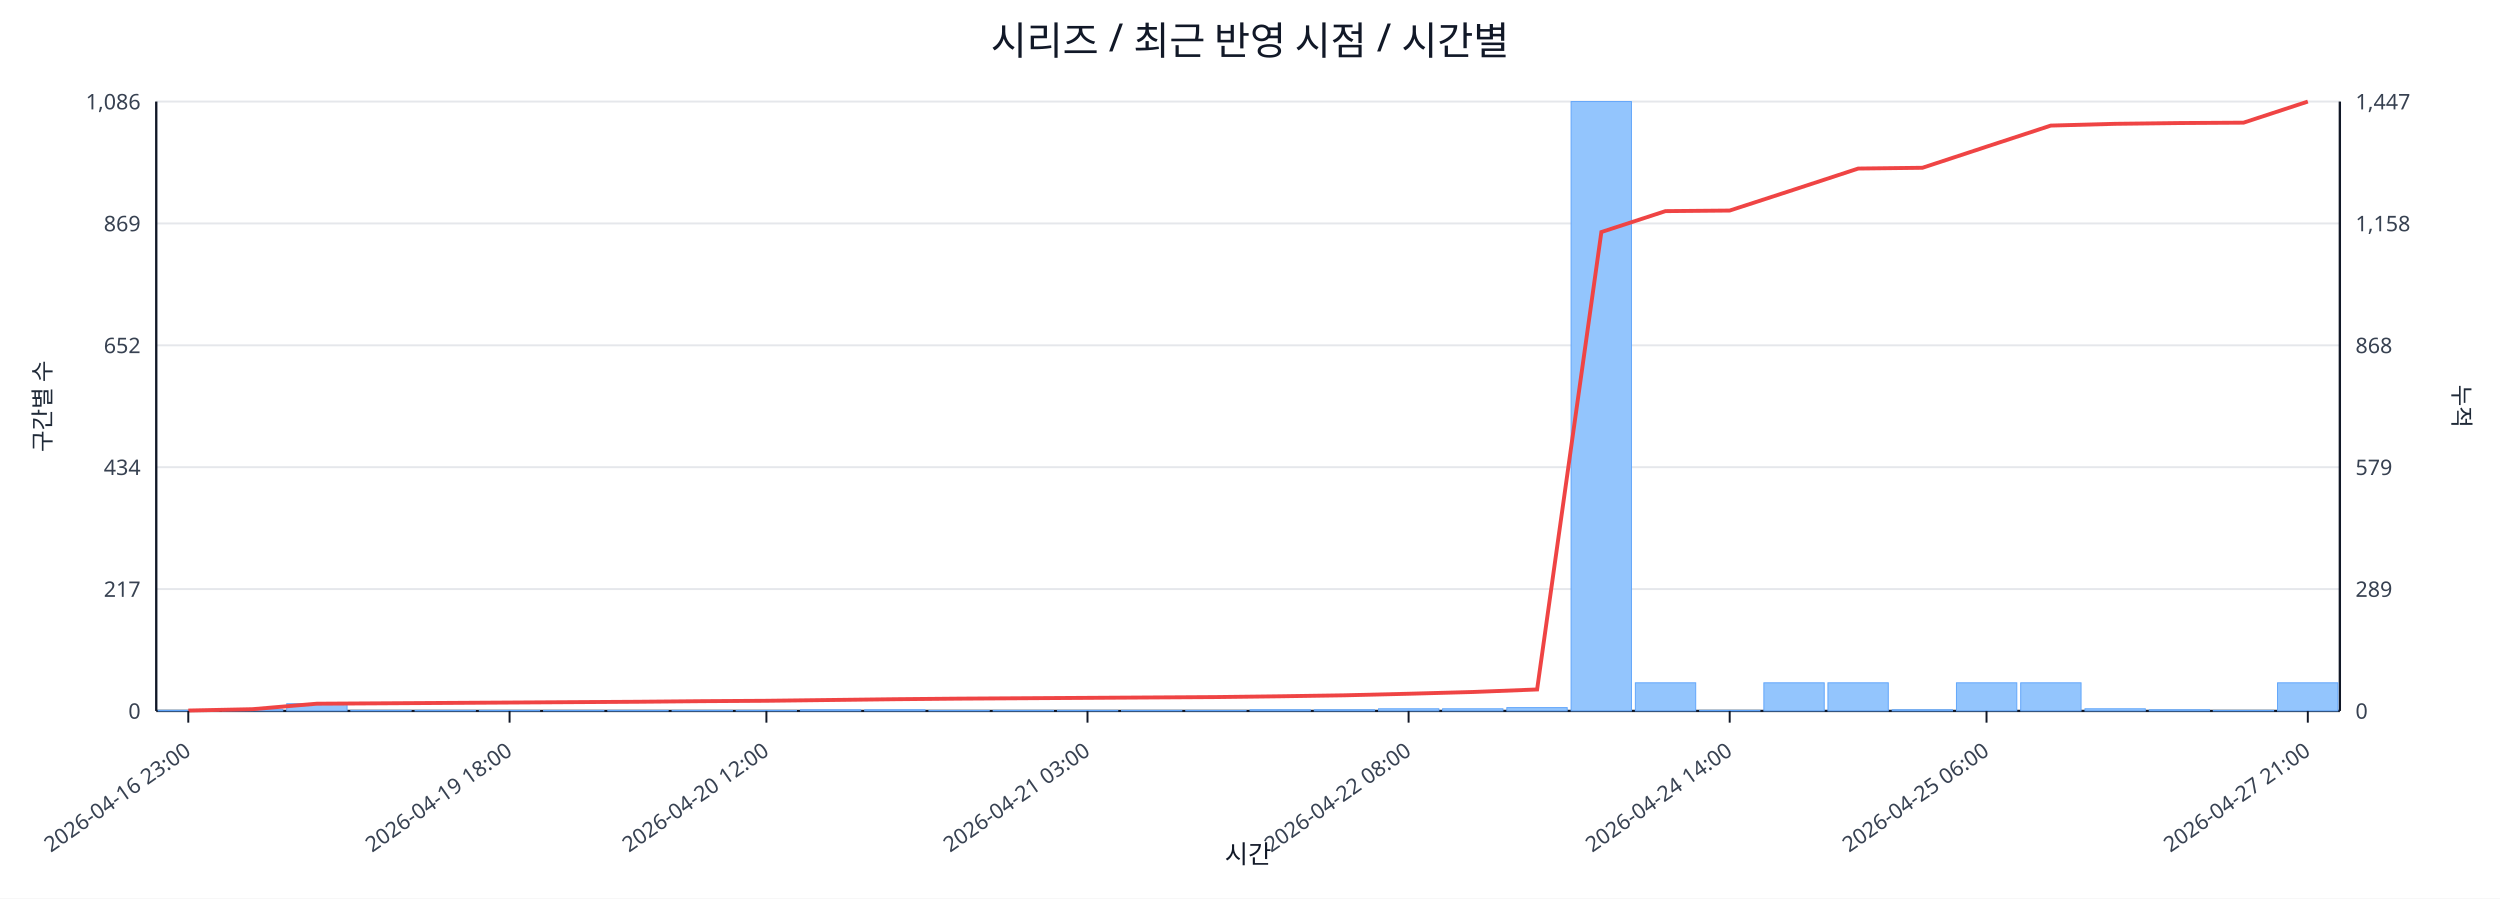
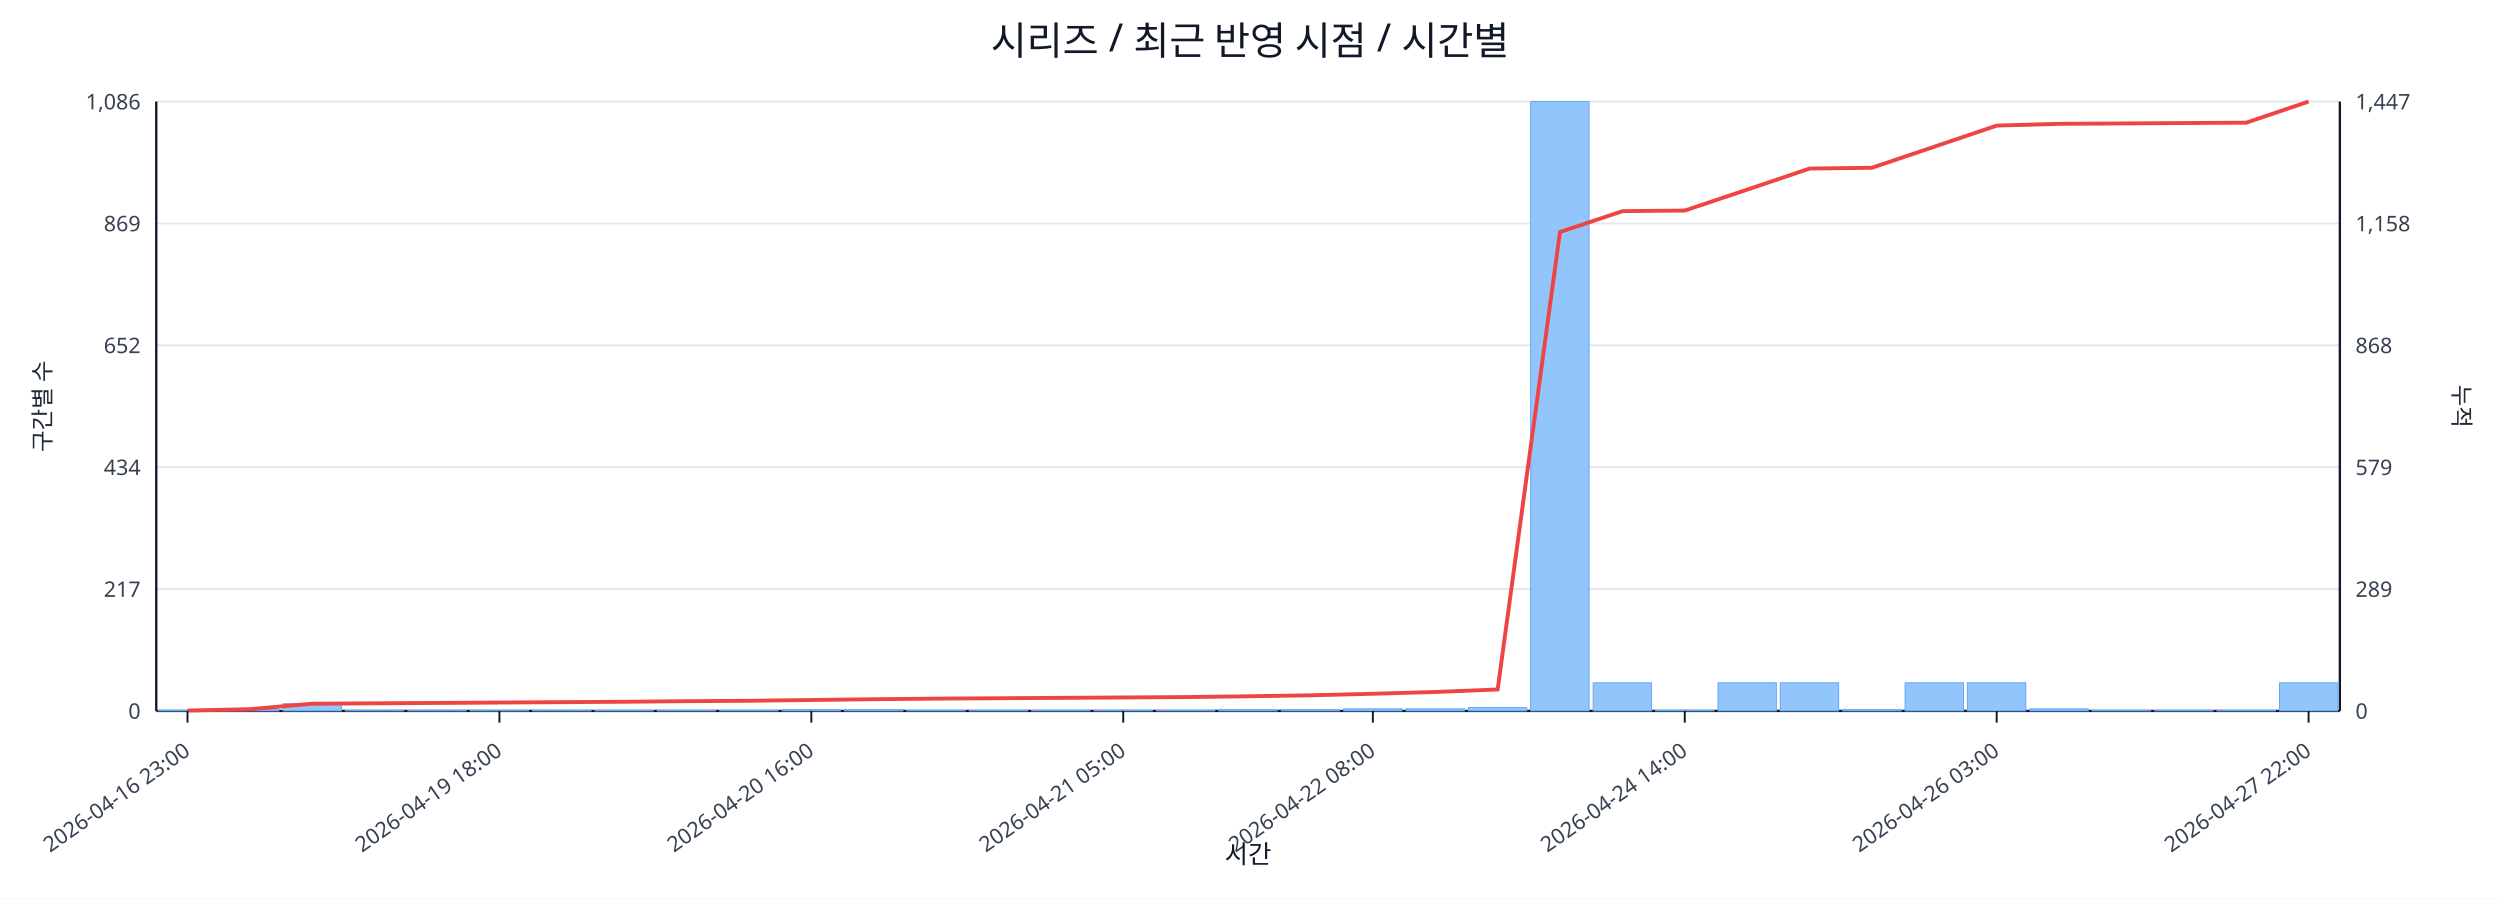
<svg xmlns="http://www.w3.org/2000/svg" width="1280" height="460" viewBox="0 0 1280 460">
  <rect x="0" y="0" width="100%" height="100%" fill="#ffffff" />
  <text x="640.0" y="28" font-size="20" text-anchor="middle" font-family="sans-serif" fill="#111827">시리즈 / 최근 반영 시점 / 시간별</text>
  <line x1="80.0" y1="52.0" x2="1198.0" y2="52.0" stroke="#e5e7eb" stroke-width="1" />
  <text x="72.0" y="56.0" font-size="11" text-anchor="end" font-family="sans-serif" fill="#374151">1,086</text>
  <text x="1206.0" y="56.0" font-size="11" text-anchor="start" font-family="sans-serif" fill="#374151">1,447</text>
  <line x1="80.0" y1="114.4" x2="1198.0" y2="114.4" stroke="#e5e7eb" stroke-width="1" />
  <text x="72.0" y="118.4" font-size="11" text-anchor="end" font-family="sans-serif" fill="#374151">869</text>
  <text x="1206.0" y="118.4" font-size="11" text-anchor="start" font-family="sans-serif" fill="#374151">1,158</text>
  <line x1="80.0" y1="176.8" x2="1198.0" y2="176.8" stroke="#e5e7eb" stroke-width="1" />
  <text x="72.0" y="180.8" font-size="11" text-anchor="end" font-family="sans-serif" fill="#374151">652</text>
  <text x="1206.0" y="180.8" font-size="11" text-anchor="start" font-family="sans-serif" fill="#374151">868</text>
  <line x1="80.0" y1="239.2" x2="1198.0" y2="239.2" stroke="#e5e7eb" stroke-width="1" />
  <text x="72.0" y="243.2" font-size="11" text-anchor="end" font-family="sans-serif" fill="#374151">434</text>
  <text x="1206.0" y="243.2" font-size="11" text-anchor="start" font-family="sans-serif" fill="#374151">579</text>
  <line x1="80.0" y1="301.6" x2="1198.0" y2="301.6" stroke="#e5e7eb" stroke-width="1" />
  <text x="72.0" y="305.6" font-size="11" text-anchor="end" font-family="sans-serif" fill="#374151">217</text>
  <text x="1206.0" y="305.6" font-size="11" text-anchor="start" font-family="sans-serif" fill="#374151">289</text>
  <line x1="80.0" y1="364.0" x2="1198.0" y2="364.0" stroke="#e5e7eb" stroke-width="1" />
  <text x="72.0" y="368.0" font-size="11" text-anchor="end" font-family="sans-serif" fill="#374151">0</text>
  <text x="1206.0" y="368.0" font-size="11" text-anchor="start" font-family="sans-serif" fill="#374151">0</text>
  <line x1="80.0" y1="364.0" x2="1198.0" y2="364.0" stroke="#111827" stroke-width="1.2" />
  <line x1="80.0" y1="52.0" x2="80.0" y2="364.0" stroke="#111827" stroke-width="1.2" />
  <line x1="1198.0" y1="52.0" x2="1198.0" y2="364.0" stroke="#111827" stroke-width="1.2" />
-   <rect x="81.0" y="363.7" width="30.9" height="0.3" fill="#93c5fd" stroke="#60a5fa" stroke-width="0.5" />
-   <rect x="113.9" y="363.1" width="30.9" height="0.9" fill="#93c5fd" stroke="#60a5fa" stroke-width="0.5" />
-   <rect x="146.8" y="360.3" width="30.9" height="3.7" fill="#93c5fd" stroke="#60a5fa" stroke-width="0.5" />
-   <rect x="179.6" y="363.7" width="30.9" height="0.3" fill="#93c5fd" stroke="#60a5fa" stroke-width="0.5" />
-   <rect x="212.5" y="363.7" width="30.9" height="0.3" fill="#93c5fd" stroke="#60a5fa" stroke-width="0.5" />
-   <rect x="245.4" y="363.7" width="30.9" height="0.3" fill="#93c5fd" stroke="#60a5fa" stroke-width="0.5" />
-   <rect x="278.3" y="363.7" width="30.9" height="0.3" fill="#93c5fd" stroke="#60a5fa" stroke-width="0.5" />
-   <rect x="311.2" y="363.7" width="30.9" height="0.3" fill="#93c5fd" stroke="#60a5fa" stroke-width="0.5" />
-   <rect x="344.1" y="363.7" width="30.9" height="0.3" fill="#93c5fd" stroke="#60a5fa" stroke-width="0.5" />
-   <rect x="376.9" y="363.7" width="30.9" height="0.3" fill="#93c5fd" stroke="#60a5fa" stroke-width="0.5" />
-   <rect x="409.8" y="363.4" width="30.9" height="0.6" fill="#93c5fd" stroke="#60a5fa" stroke-width="0.5" />
-   <rect x="442.7" y="363.4" width="30.9" height="0.6" fill="#93c5fd" stroke="#60a5fa" stroke-width="0.5" />
-   <rect x="475.6" y="363.7" width="30.9" height="0.3" fill="#93c5fd" stroke="#60a5fa" stroke-width="0.5" />
-   <rect x="508.5" y="363.7" width="30.9" height="0.3" fill="#93c5fd" stroke="#60a5fa" stroke-width="0.5" />
-   <rect x="541.4" y="363.7" width="30.9" height="0.3" fill="#93c5fd" stroke="#60a5fa" stroke-width="0.5" />
-   <rect x="574.2" y="363.7" width="30.9" height="0.3" fill="#93c5fd" stroke="#60a5fa" stroke-width="0.5" />
-   <rect x="607.1" y="363.7" width="30.9" height="0.3" fill="#93c5fd" stroke="#60a5fa" stroke-width="0.5" />
-   <rect x="640.0" y="363.4" width="30.9" height="0.6" fill="#93c5fd" stroke="#60a5fa" stroke-width="0.5" />
-   <rect x="672.9" y="363.4" width="30.9" height="0.6" fill="#93c5fd" stroke="#60a5fa" stroke-width="0.5" />
-   <rect x="705.8" y="362.9" width="30.9" height="1.1" fill="#93c5fd" stroke="#60a5fa" stroke-width="0.5" />
-   <rect x="738.6" y="362.9" width="30.9" height="1.1" fill="#93c5fd" stroke="#60a5fa" stroke-width="0.5" />
-   <rect x="771.5" y="362.3" width="30.9" height="1.7" fill="#93c5fd" stroke="#60a5fa" stroke-width="0.5" />
-   <rect x="804.4" y="52.0" width="30.9" height="312.0" fill="#93c5fd" stroke="#60a5fa" stroke-width="0.5" />
-   <rect x="837.3" y="349.6" width="30.9" height="14.4" fill="#93c5fd" stroke="#60a5fa" stroke-width="0.5" />
-   <rect x="870.2" y="363.7" width="30.9" height="0.3" fill="#93c5fd" stroke="#60a5fa" stroke-width="0.5" />
-   <rect x="903.1" y="349.6" width="30.9" height="14.4" fill="#93c5fd" stroke="#60a5fa" stroke-width="0.5" />
-   <rect x="935.9" y="349.6" width="30.9" height="14.4" fill="#93c5fd" stroke="#60a5fa" stroke-width="0.5" />
-   <rect x="968.8" y="363.4" width="30.9" height="0.6" fill="#93c5fd" stroke="#60a5fa" stroke-width="0.5" />
-   <rect x="1001.7" y="349.6" width="30.9" height="14.4" fill="#93c5fd" stroke="#60a5fa" stroke-width="0.5" />
-   <rect x="1034.6" y="349.6" width="30.9" height="14.4" fill="#93c5fd" stroke="#60a5fa" stroke-width="0.5" />
-   <rect x="1067.5" y="362.9" width="30.9" height="1.1" fill="#93c5fd" stroke="#60a5fa" stroke-width="0.5" />
-   <rect x="1100.4" y="363.4" width="30.9" height="0.6" fill="#93c5fd" stroke="#60a5fa" stroke-width="0.5" />
-   <rect x="1133.2" y="363.7" width="30.9" height="0.3" fill="#93c5fd" stroke="#60a5fa" stroke-width="0.5" />
-   <rect x="1166.1" y="349.6" width="30.9" height="14.4" fill="#93c5fd" stroke="#60a5fa" stroke-width="0.5" />
-   <polyline fill="none" stroke="#ef4444" stroke-width="2" points="96.4,363.8 129.3,363.1 162.2,360.3 195.1,360.1 228.0,359.9 260.9,359.7 293.7,359.5 326.6,359.3 359.5,359.0 392.4,358.8 425.3,358.4 458.1,358.0 491.0,357.7 523.9,357.5 556.8,357.3 589.7,357.1 622.6,356.9 655.4,356.5 688.3,356.0 721.2,355.2 754.1,354.3 787.0,353.0 819.9,118.8 852.7,108.1 885.6,107.8 918.5,97.1 951.4,86.3 984.3,85.9 1017.1,75.1 1050.0,64.3 1082.9,63.4 1115.8,63.0 1148.7,62.8 1181.6,52.0" />
-   <line x1="96.4" y1="364.0" x2="96.4" y2="370.0" stroke="#111827" stroke-width="1" />
-   <text x="98.4" y="386.0" font-size="11" text-anchor="end" transform="rotate(-35 98.4 386.0)" font-family="sans-serif" fill="#374151">2026-04-16 23:00</text>
-   <line x1="260.9" y1="364.0" x2="260.9" y2="370.0" stroke="#111827" stroke-width="1" />
-   <text x="262.9" y="386.0" font-size="11" text-anchor="end" transform="rotate(-35 262.9 386.0)" font-family="sans-serif" fill="#374151">2026-04-19 18:00</text>
-   <line x1="392.4" y1="364.0" x2="392.4" y2="370.0" stroke="#111827" stroke-width="1" />
-   <text x="394.4" y="386.0" font-size="11" text-anchor="end" transform="rotate(-35 394.4 386.0)" font-family="sans-serif" fill="#374151">2026-04-20 12:00</text>
-   <line x1="556.8" y1="364.0" x2="556.8" y2="370.0" stroke="#111827" stroke-width="1" />
-   <text x="558.8" y="386.0" font-size="11" text-anchor="end" transform="rotate(-35 558.8 386.0)" font-family="sans-serif" fill="#374151">2026-04-21 03:00</text>
-   <line x1="721.2" y1="364.0" x2="721.2" y2="370.0" stroke="#111827" stroke-width="1" />
-   <text x="723.2" y="386.0" font-size="11" text-anchor="end" transform="rotate(-35 723.2 386.0)" font-family="sans-serif" fill="#374151">2026-04-22 08:00</text>
-   <line x1="885.6" y1="364.0" x2="885.6" y2="370.0" stroke="#111827" stroke-width="1" />
-   <text x="887.6" y="386.0" font-size="11" text-anchor="end" transform="rotate(-35 887.6 386.0)" font-family="sans-serif" fill="#374151">2026-04-24 14:00</text>
-   <line x1="1017.1" y1="364.0" x2="1017.1" y2="370.0" stroke="#111827" stroke-width="1" />
-   <text x="1019.1" y="386.0" font-size="11" text-anchor="end" transform="rotate(-35 1019.1 386.0)" font-family="sans-serif" fill="#374151">2026-04-25 06:00</text>
-   <line x1="1181.6" y1="364.0" x2="1181.6" y2="370.0" stroke="#111827" stroke-width="1" />
-   <text x="1183.6" y="386.0" font-size="11" text-anchor="end" transform="rotate(-35 1183.6 386.0)" font-family="sans-serif" fill="#374151">2026-04-27 21:00</text>
+   <rect x="81.0" y="363.7" width="29.9" height="0.3" fill="#93c5fd" stroke="#60a5fa" stroke-width="0.5" />
+   <rect x="112.9" y="363.1" width="29.9" height="0.9" fill="#93c5fd" stroke="#60a5fa" stroke-width="0.5" />
+   <rect x="144.9" y="360.3" width="29.9" height="3.7" fill="#93c5fd" stroke="#60a5fa" stroke-width="0.5" />
+   <rect x="176.8" y="363.7" width="29.9" height="0.3" fill="#93c5fd" stroke="#60a5fa" stroke-width="0.5" />
+   <rect x="208.8" y="363.7" width="29.9" height="0.3" fill="#93c5fd" stroke="#60a5fa" stroke-width="0.5" />
+   <rect x="240.7" y="363.7" width="29.9" height="0.3" fill="#93c5fd" stroke="#60a5fa" stroke-width="0.5" />
+   <rect x="272.7" y="363.7" width="29.9" height="0.3" fill="#93c5fd" stroke="#60a5fa" stroke-width="0.5" />
+   <rect x="304.6" y="363.7" width="29.9" height="0.3" fill="#93c5fd" stroke="#60a5fa" stroke-width="0.5" />
+   <rect x="336.5" y="363.7" width="29.9" height="0.3" fill="#93c5fd" stroke="#60a5fa" stroke-width="0.5" />
+   <rect x="368.5" y="363.7" width="29.9" height="0.3" fill="#93c5fd" stroke="#60a5fa" stroke-width="0.5" />
+   <rect x="400.4" y="363.4" width="29.9" height="0.6" fill="#93c5fd" stroke="#60a5fa" stroke-width="0.5" />
+   <rect x="432.4" y="363.4" width="29.9" height="0.6" fill="#93c5fd" stroke="#60a5fa" stroke-width="0.5" />
+   <rect x="464.3" y="363.7" width="29.9" height="0.3" fill="#93c5fd" stroke="#60a5fa" stroke-width="0.5" />
+   <rect x="496.3" y="363.7" width="29.9" height="0.3" fill="#93c5fd" stroke="#60a5fa" stroke-width="0.5" />
+   <rect x="528.2" y="363.7" width="29.9" height="0.3" fill="#93c5fd" stroke="#60a5fa" stroke-width="0.5" />
+   <rect x="560.1" y="363.7" width="29.9" height="0.3" fill="#93c5fd" stroke="#60a5fa" stroke-width="0.5" />
+   <rect x="592.1" y="363.7" width="29.9" height="0.3" fill="#93c5fd" stroke="#60a5fa" stroke-width="0.5" />
+   <rect x="624.0" y="363.4" width="29.9" height="0.6" fill="#93c5fd" stroke="#60a5fa" stroke-width="0.5" />
+   <rect x="656.0" y="363.4" width="29.9" height="0.6" fill="#93c5fd" stroke="#60a5fa" stroke-width="0.5" />
+   <rect x="687.9" y="362.9" width="29.9" height="1.1" fill="#93c5fd" stroke="#60a5fa" stroke-width="0.5" />
+   <rect x="719.9" y="362.9" width="29.9" height="1.1" fill="#93c5fd" stroke="#60a5fa" stroke-width="0.5" />
+   <rect x="751.8" y="362.3" width="29.9" height="1.7" fill="#93c5fd" stroke="#60a5fa" stroke-width="0.5" />
+   <rect x="783.7" y="52.0" width="29.9" height="312.0" fill="#93c5fd" stroke="#60a5fa" stroke-width="0.5" />
+   <rect x="815.7" y="349.6" width="29.9" height="14.4" fill="#93c5fd" stroke="#60a5fa" stroke-width="0.5" />
+   <rect x="847.6" y="363.7" width="29.9" height="0.3" fill="#93c5fd" stroke="#60a5fa" stroke-width="0.5" />
+   <rect x="879.6" y="349.6" width="29.9" height="14.4" fill="#93c5fd" stroke="#60a5fa" stroke-width="0.5" />
+   <rect x="911.5" y="349.6" width="29.9" height="14.4" fill="#93c5fd" stroke="#60a5fa" stroke-width="0.5" />
+   <rect x="943.5" y="363.4" width="29.9" height="0.6" fill="#93c5fd" stroke="#60a5fa" stroke-width="0.5" />
+   <rect x="975.4" y="349.6" width="29.9" height="14.4" fill="#93c5fd" stroke="#60a5fa" stroke-width="0.5" />
+   <rect x="1007.3" y="349.6" width="29.9" height="14.4" fill="#93c5fd" stroke="#60a5fa" stroke-width="0.5" />
+   <rect x="1039.3" y="362.9" width="29.9" height="1.1" fill="#93c5fd" stroke="#60a5fa" stroke-width="0.5" />
+   <rect x="1071.2" y="363.7" width="29.9" height="0.3" fill="#93c5fd" stroke="#60a5fa" stroke-width="0.5" />
+   <rect x="1103.2" y="363.7" width="29.9" height="0.3" fill="#93c5fd" stroke="#60a5fa" stroke-width="0.5" />
+   <rect x="1135.1" y="363.7" width="29.9" height="0.3" fill="#93c5fd" stroke="#60a5fa" stroke-width="0.5" />
+   <rect x="1167.1" y="349.6" width="29.9" height="14.4" fill="#93c5fd" stroke="#60a5fa" stroke-width="0.5" />
+   <polyline fill="none" stroke="#ef4444" stroke-width="2" points="96.0,363.8 127.9,363.1 159.9,360.3 191.8,360.1 223.7,359.9 255.7,359.7 287.6,359.5 319.6,359.3 351.5,359.0 383.5,358.8 415.4,358.4 447.3,358.0 479.3,357.7 511.2,357.5 543.2,357.3 575.1,357.1 607.1,356.9 639.0,356.5 670.9,356.0 702.9,355.2 734.8,354.3 766.8,353.0 798.7,118.8 830.7,108.1 862.6,107.8 894.5,97.1 926.5,86.3 958.4,85.9 990.4,75.1 1022.3,64.3 1054.3,63.4 1086.2,63.2 1118.1,63.0 1150.1,62.8 1182.0,52.0" />
+   <line x1="96.0" y1="364.0" x2="96.0" y2="370.0" stroke="#111827" stroke-width="1" />
+   <text x="98.0" y="386.0" font-size="11" text-anchor="end" transform="rotate(-35 98.0 386.0)" font-family="sans-serif" fill="#374151">2026-04-16 23:00</text>
+   <line x1="255.7" y1="364.0" x2="255.7" y2="370.0" stroke="#111827" stroke-width="1" />
+   <text x="257.7" y="386.0" font-size="11" text-anchor="end" transform="rotate(-35 257.7 386.0)" font-family="sans-serif" fill="#374151">2026-04-19 18:00</text>
+   <line x1="415.4" y1="364.0" x2="415.4" y2="370.0" stroke="#111827" stroke-width="1" />
+   <text x="417.4" y="386.0" font-size="11" text-anchor="end" transform="rotate(-35 417.4 386.0)" font-family="sans-serif" fill="#374151">2026-04-20 16:00</text>
+   <line x1="575.1" y1="364.0" x2="575.1" y2="370.0" stroke="#111827" stroke-width="1" />
+   <text x="577.1" y="386.0" font-size="11" text-anchor="end" transform="rotate(-35 577.1 386.0)" font-family="sans-serif" fill="#374151">2026-04-21 05:00</text>
+   <line x1="702.9" y1="364.0" x2="702.9" y2="370.0" stroke="#111827" stroke-width="1" />
+   <text x="704.9" y="386.0" font-size="11" text-anchor="end" transform="rotate(-35 704.9 386.0)" font-family="sans-serif" fill="#374151">2026-04-22 08:00</text>
+   <line x1="862.6" y1="364.0" x2="862.6" y2="370.0" stroke="#111827" stroke-width="1" />
+   <text x="864.6" y="386.0" font-size="11" text-anchor="end" transform="rotate(-35 864.6 386.0)" font-family="sans-serif" fill="#374151">2026-04-24 14:00</text>
+   <line x1="1022.3" y1="364.0" x2="1022.3" y2="370.0" stroke="#111827" stroke-width="1" />
+   <text x="1024.3" y="386.0" font-size="11" text-anchor="end" transform="rotate(-35 1024.3 386.0)" font-family="sans-serif" fill="#374151">2026-04-26 03:00</text>
+   <line x1="1182.0" y1="364.0" x2="1182.0" y2="370.0" stroke="#111827" stroke-width="1" />
+   <text x="1184.0" y="386.0" font-size="11" text-anchor="end" transform="rotate(-35 1184.0 386.0)" font-family="sans-serif" fill="#374151">2026-04-27 22:00</text>
  <text x="26" y="208.0" font-size="12" transform="rotate(-90 26 208.0)" text-anchor="middle" font-family="sans-serif" fill="#1f2937">구간별 수</text>
  <text x="1256.0" y="208.0" font-size="12" transform="rotate(90 1256.0 208.0)" text-anchor="middle" font-family="sans-serif" fill="#1f2937">누적</text>
  <text x="639.0" y="442.0" font-size="13" text-anchor="middle" font-family="sans-serif" fill="#111827">시간</text>
</svg>
